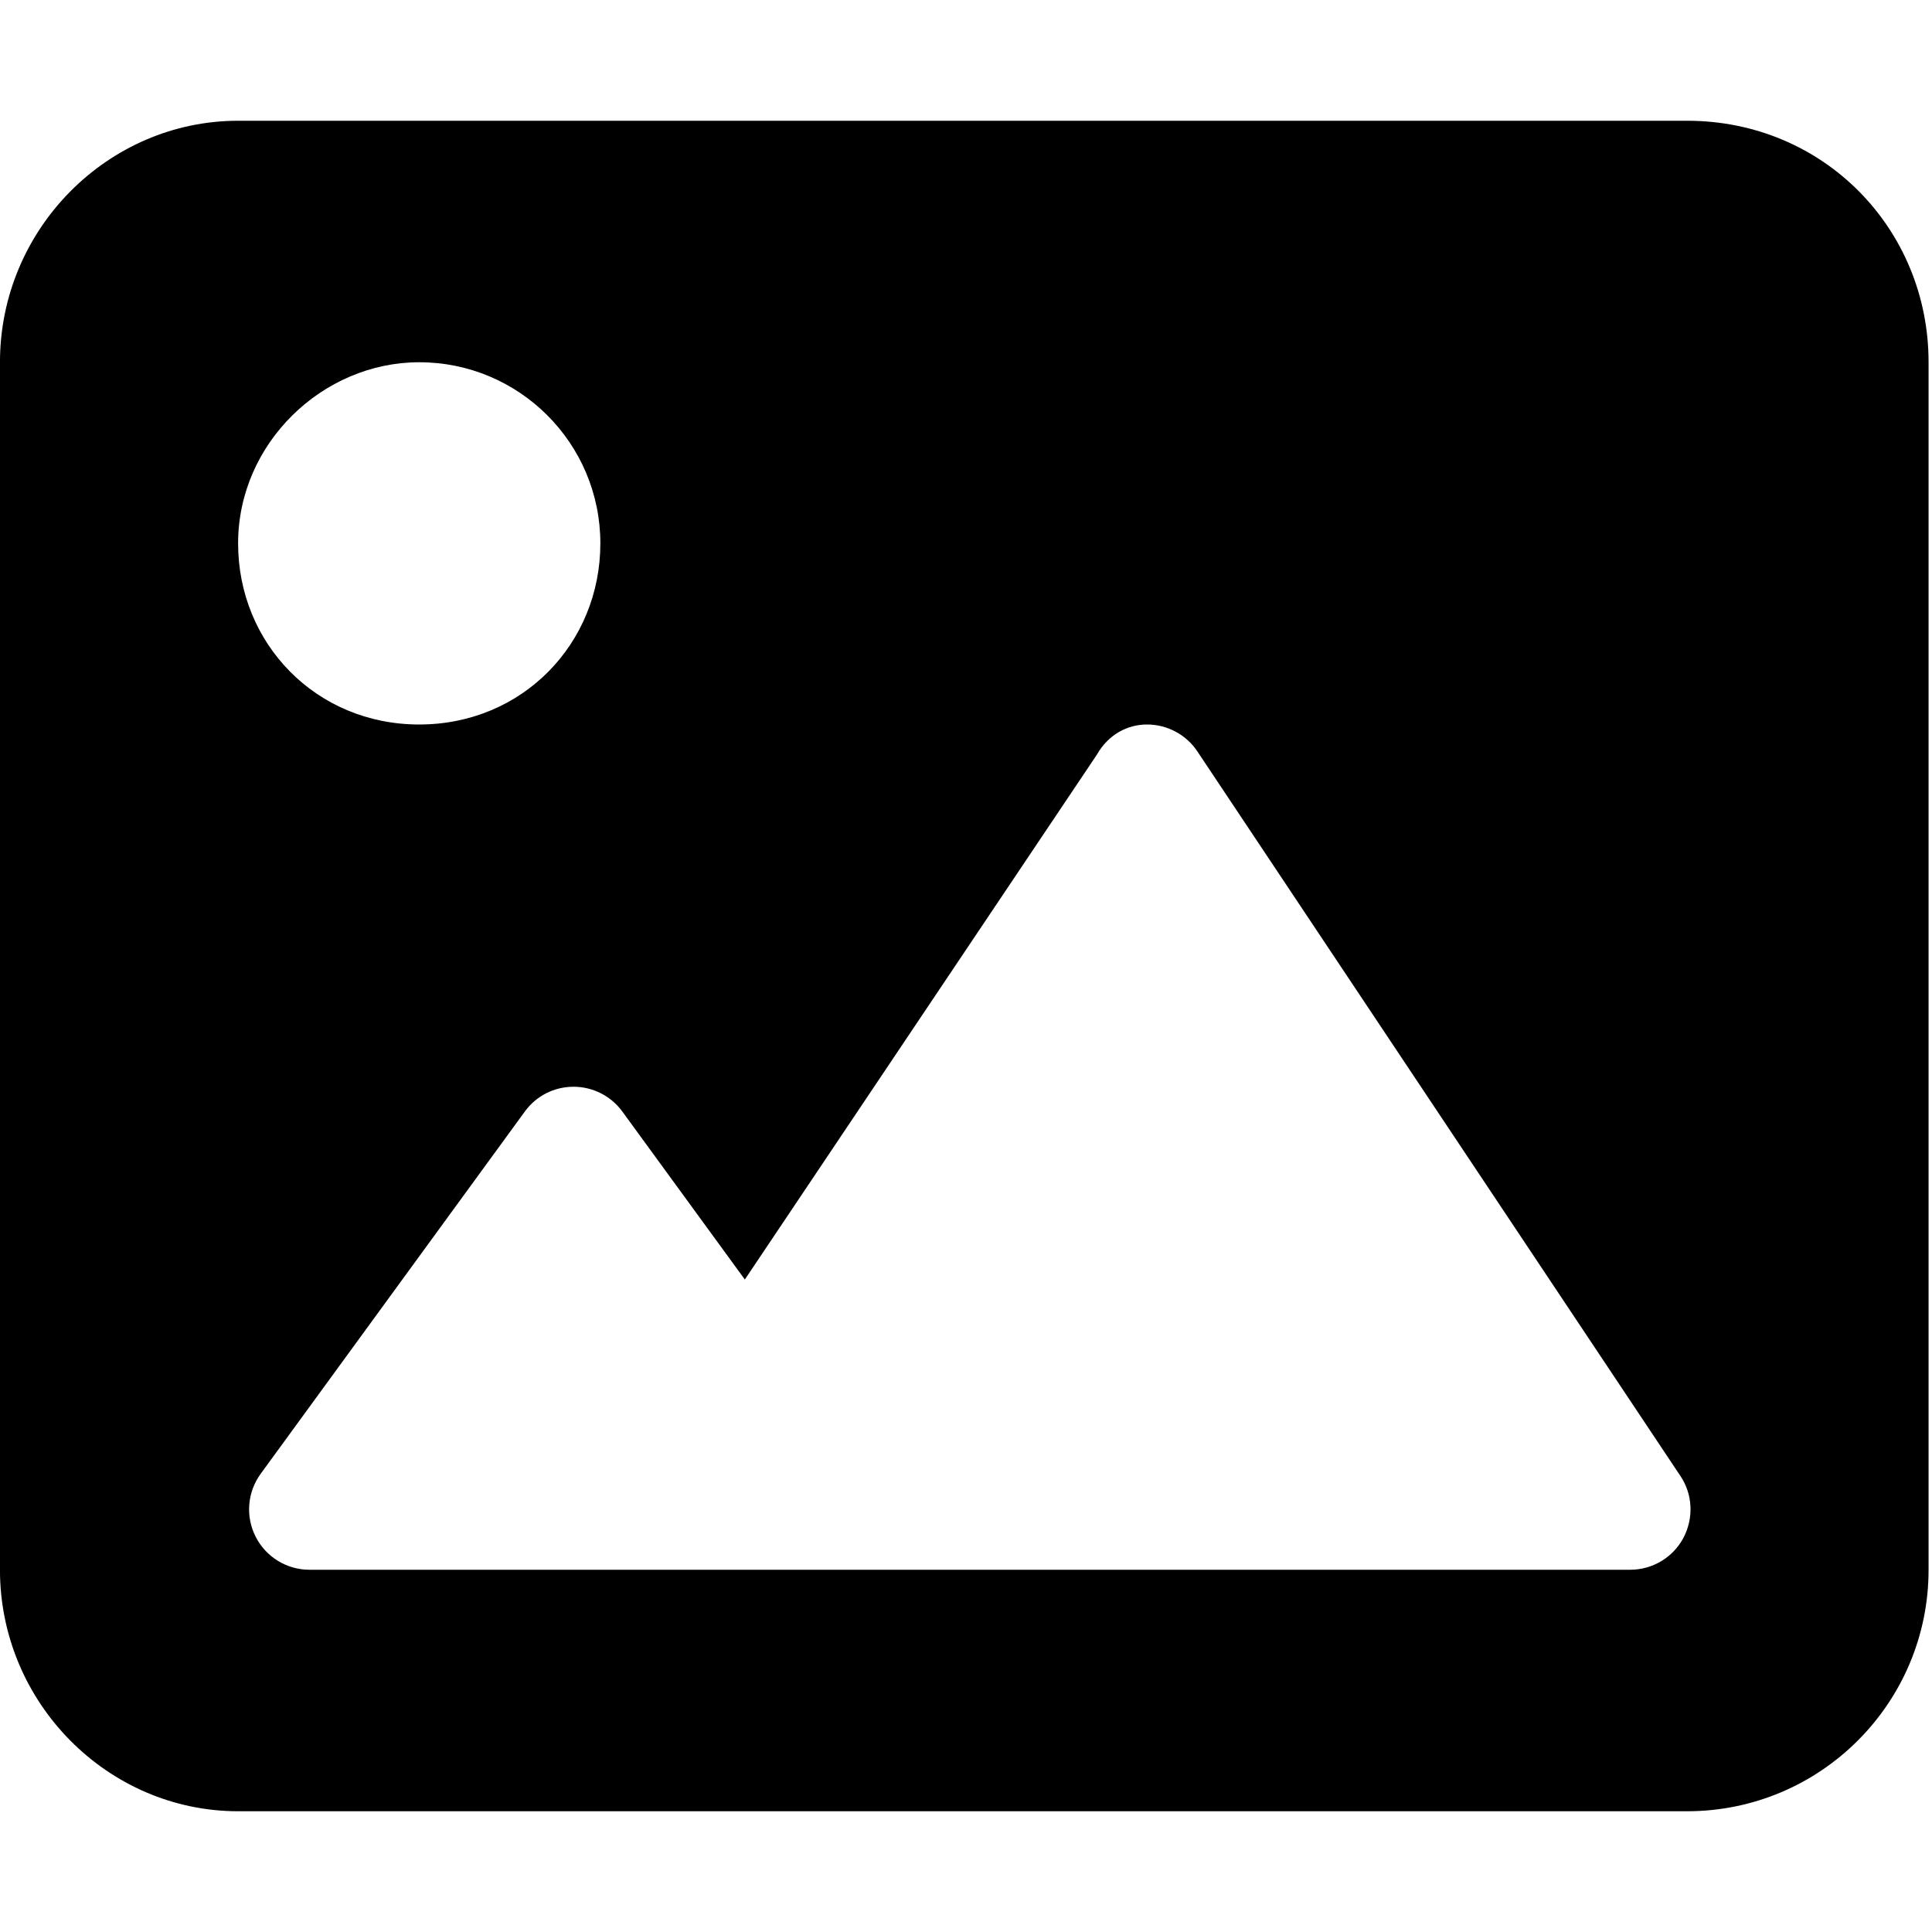
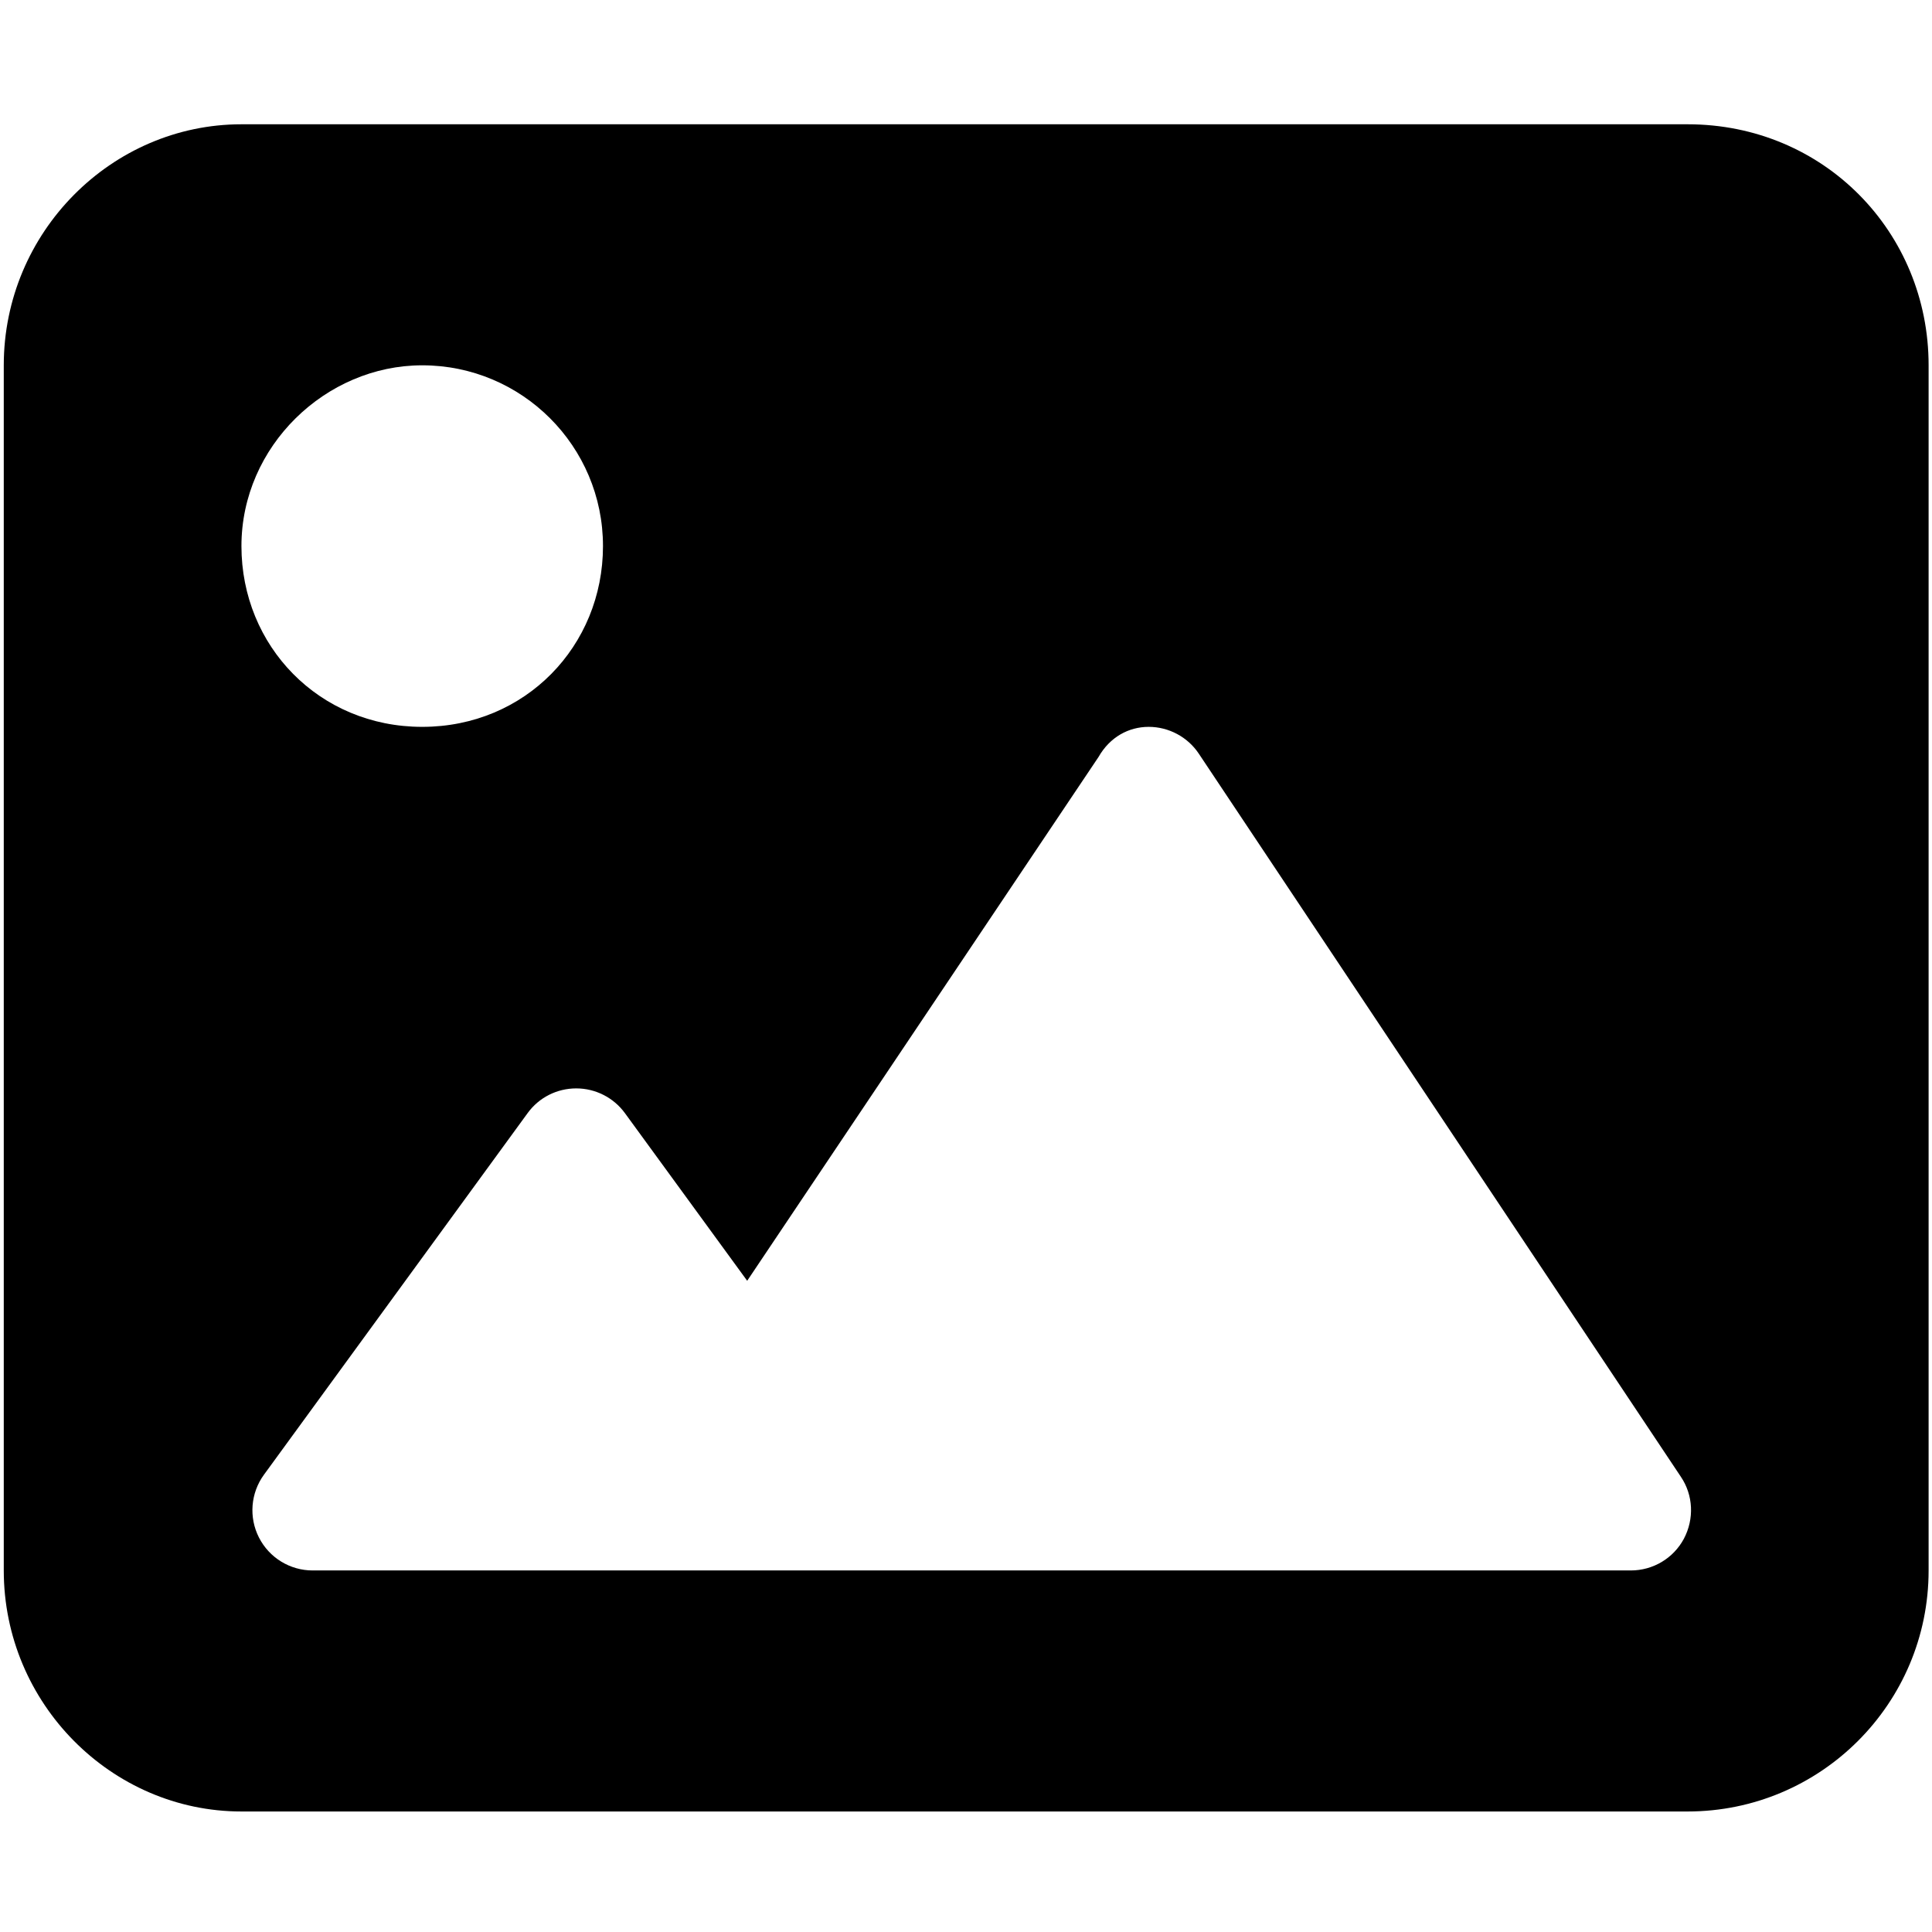
- <svg xmlns="http://www.w3.org/2000/svg" viewBox="0 0 512 512">
-   <path d="M447.1 32h-384C28.64 32-.009 60.65-.009 96v320c0 35.35 28.65 64 63.1 64h384c35.35 0 64-28.65 64-64V96C511.1 60.65 483.3 32 447.1 32zM111.1 96c26.51 0 48 21.49 48 48S138.5 192 111.1 192s-48-21.49-48-48S85.48 96 111.1 96zM446.1 407.6C443.3 412.8 437.9 416 432 416H82.01c-6.021 0-11.53-3.379-14.26-8.75c-2.73-5.367-2.215-11.81 1.334-16.68l70-96C142.1 290.4 146.9 288 152 288s9.916 2.441 12.93 6.574l32.46 44.51l93.3-139.1C293.7 194.7 298.7 192 304 192s10.35 2.672 13.31 7.125l128 192C448.6 396 448.9 402.3 446.1 407.6z" />
+ <svg xmlns="http://www.w3.org/2000/svg" viewBox="0 0 513 513">
+   <path d="M448.109,33 L64.109,33 C29.649,33 1,61.65 1,97 L1,417 C1,452.35 29.65,481 64.1,481 L448.1,481 C483.45,481 512.1,452.35 512.1,417 L512.1,97 C512.109,61.65 484.309,33 448.109,33 Z M112.109,97 C138.619,97 160.109,118.49 160.109,145 C160.109,171.51 139.509,193 112.109,193 C84.709,193 64.109,171.51 64.109,145 C64.109,118.49 86.489,97 112.109,97 Z M447.109,408.6 C444.309,413.8 438.909,417 433.009,417 L83.019,417 C76.998,417 71.489,413.621 68.759,408.25 C66.029,402.883 66.544,396.44 70.093,391.57 L140.093,295.57 C143.109,291.4 147.909,289 153.009,289 C158.109,289 162.925,291.441 165.939,295.574 L198.399,340.084 L291.699,200.984 C294.709,195.7 299.709,193 305.009,193 C310.309,193 315.359,195.672 318.319,200.125 L446.319,392.125 C449.609,397 449.909,403.3 447.109,408.6 Z" />
</svg>
